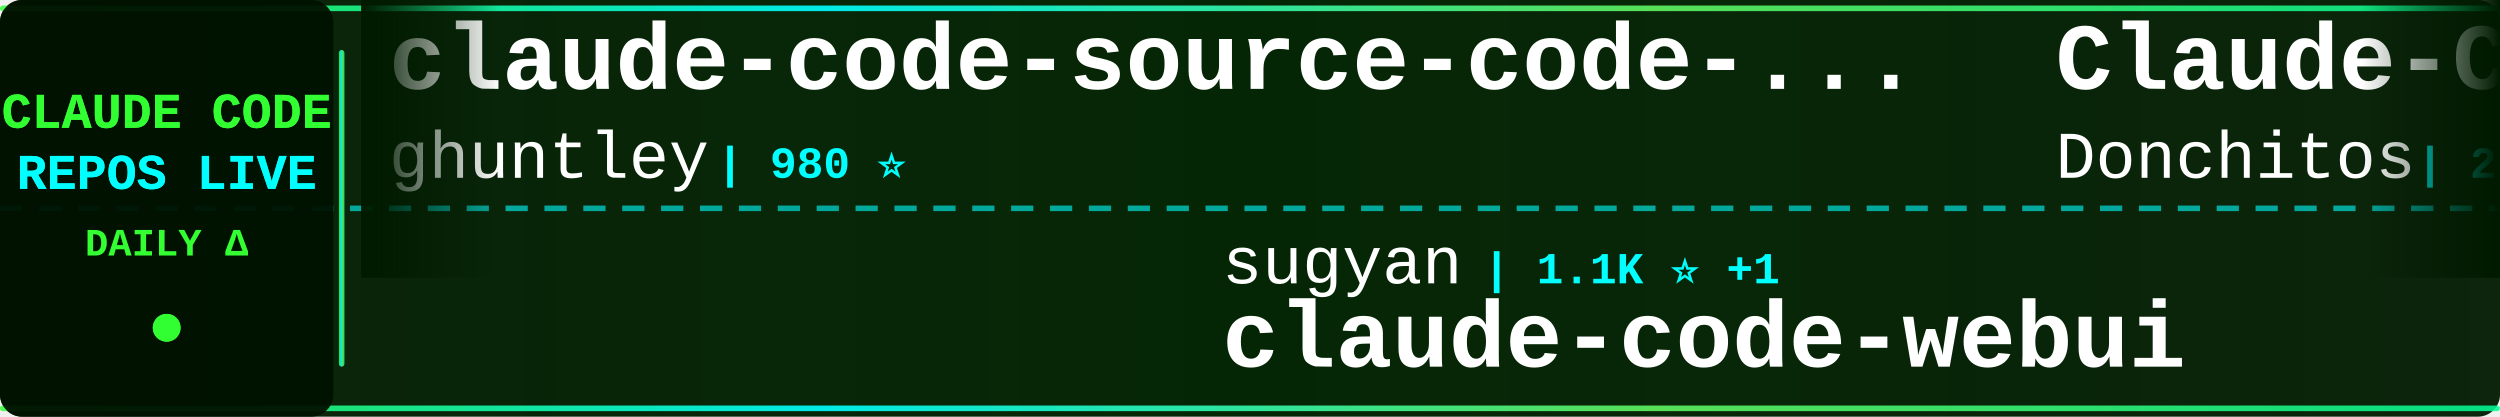
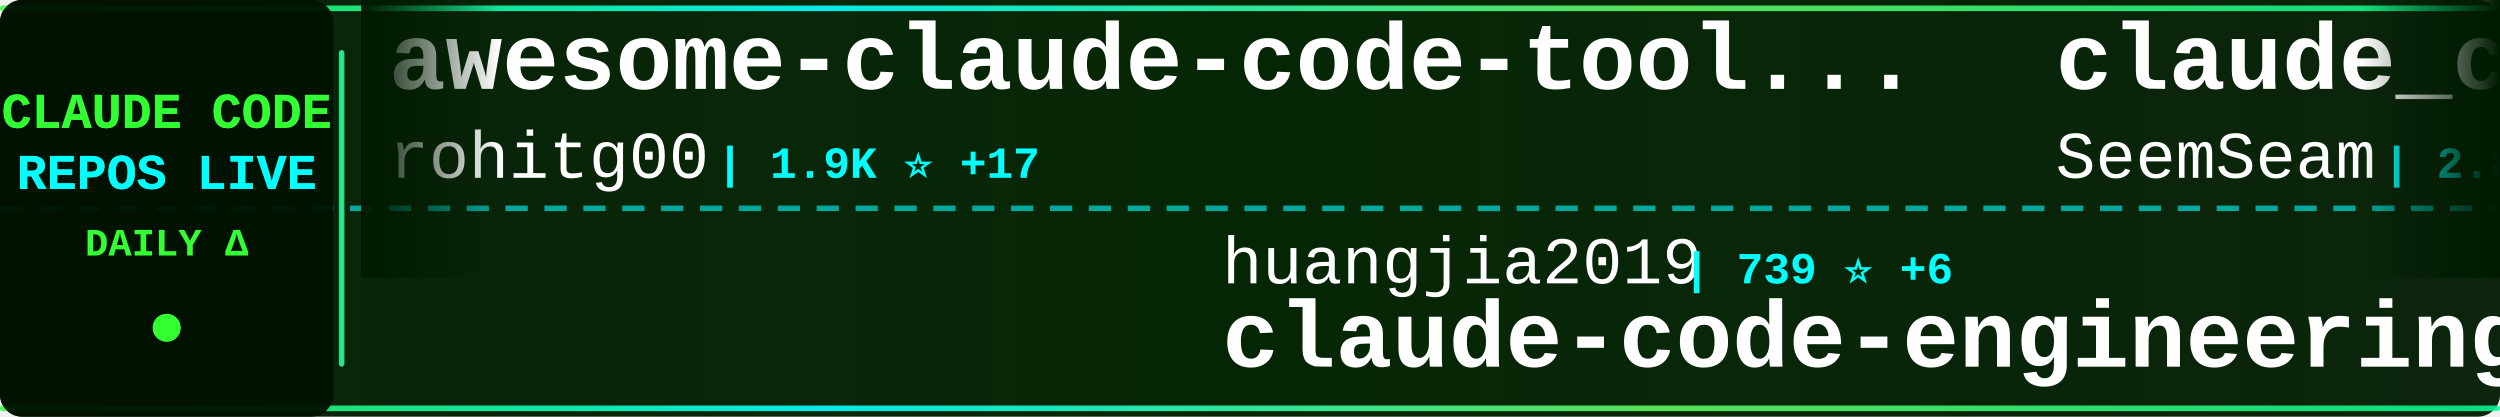
<svg xmlns="http://www.w3.org/2000/svg" width="900" height="150">
  <defs>
    <linearGradient id="tickerBg" x1="0%" y1="0%" x2="100%" y2="0%">
      <stop offset="0%" style="stop-color:#001a00;stop-opacity:0.95" />
      <stop offset="50%" style="stop-color:#002200;stop-opacity:0.98" />
      <stop offset="100%" style="stop-color:#001a00;stop-opacity:0.95" />
    </linearGradient>
    <linearGradient id="borderGrad" x1="0%" y1="0%" x2="100%" y2="0%">
      <stop offset="0%" style="stop-color:#33ff33;stop-opacity:0.85">
        <animate attributeName="stop-opacity" values="0.85;1;0.85" dur="2s" repeatCount="indefinite" />
      </stop>
      <stop offset="33%" style="stop-color:#00ffff;stop-opacity:0.9">
        <animate attributeName="stop-opacity" values="0.9;1;0.9" dur="2.2s" repeatCount="indefinite" />
      </stop>
      <stop offset="66%" style="stop-color:#66ff66;stop-opacity:0.85">
        <animate attributeName="stop-opacity" values="0.85;1;0.85" dur="1.8s" repeatCount="indefinite" />
      </stop>
      <stop offset="100%" style="stop-color:#00ff99;stop-opacity:0.85">
        <animate attributeName="stop-opacity" values="0.85;1;0.85" dur="2s" repeatCount="indefinite" />
      </stop>
    </linearGradient>
    <filter id="textGlow">
      <feGaussianBlur stdDeviation="0.1" result="coloredBlur" />
      <feMerge>
        <feMergeNode in="coloredBlur" />
        <feMergeNode in="SourceGraphic" />
      </feMerge>
    </filter>
    <filter id="metricGlow">
      <feGaussianBlur stdDeviation="0.2" result="coloredBlur" />
      <feMerge>
        <feMergeNode in="coloredBlur" />
        <feMergeNode in="SourceGraphic" />
      </feMerge>
    </filter>
    <linearGradient id="leftFade" x1="0%" y1="0%" x2="100%" y2="0%">
      <stop offset="0%" style="stop-color:#001a00;stop-opacity:1" />
      <stop offset="100%" style="stop-color:#001a00;stop-opacity:0" />
    </linearGradient>
    <linearGradient id="rightFade" x1="0%" y1="0%" x2="100%" y2="0%">
      <stop offset="0%" style="stop-color:#001a00;stop-opacity:0" />
      <stop offset="100%" style="stop-color:#001a00;stop-opacity:1" />
    </linearGradient>
  </defs>
  <rect width="900" height="150" fill="url(#tickerBg)" rx="8" />
  <rect x="0" y="2" width="900" height="2" fill="url(#borderGrad)" rx="1" />
  <rect x="0" y="146" width="900" height="2" fill="url(#borderGrad)" rx="1" />
  <line x1="0" y1="75" x2="900" y2="75" stroke="#00ffff" stroke-width="2" stroke-dasharray="8 6" opacity="0.6" />
  <rect x="0" y="0" width="120" height="150" fill="#001100" opacity="0.95" rx="8" />
  <text x="60" y="46" font-family="'Courier New', monospace" font-size="18" font-weight="bold" fill="#33ff33" text-anchor="middle" filter="url(#textGlow)">
    CLAUDE CODE
  </text>
  <text x="60" y="68" font-family="'Courier New', monospace" font-size="18" font-weight="bold" fill="#00ffff" text-anchor="middle" filter="url(#textGlow)">
    REPOS LIVE
  </text>
  <text x="60" y="92" font-family="'Courier New', monospace" font-size="14" font-weight="bold" fill="#33ff33" text-anchor="middle">
    DAILY Δ
  </text>
  <circle cx="60" cy="118" r="5" fill="#33ff33" filter="url(#metricGlow)">
    <animate attributeName="r" values="4;6;4" dur="1.5s" repeatCount="indefinite" />
    <animate attributeName="opacity" values="0.6;1;0.6" dur="1.5s" repeatCount="indefinite" />
  </circle>
  <rect x="122" y="18" width="2" height="114" fill="url(#borderGrad)" rx="1" />
  <clipPath id="tickerClip">
    <rect x="130" y="0" width="770" height="150" />
  </clipPath>
  <g clip-path="url(#tickerClip)">
    <g id="tickerItems">
      <animateTransform attributeName="transform" attributeType="XML" type="translate" from="0 0" to="-3000 0" dur="54s" repeatCount="indefinite" />
      <g transform="translate(0, 0)">
-         <text x="140" y="32" font-family="'Courier New', monospace" font-size="34" font-weight="bold" fill="#ffffff">claude-code-source-code-...</text>
-         <text x="140" y="64" font-family="'Courier New', monospace" font-size="24" font-weight="normal" fill="#ffffff" opacity="1.0">ghuntley</text>
-         <text x="258" y="64" font-family="'Courier New', monospace" font-size="16" font-weight="bold" fill="#00ffff"> | 980 ⭐</text>
+         <text x="140" y="32" font-family="'Courier New', monospace" font-size="34" font-weight="bold" fill="#ffffff">awesome-claude-code-tool...</text>
+         <text x="140" y="64" font-family="'Courier New', monospace" font-size="24" font-weight="normal" fill="#ffffff" opacity="1.0">rohitg00</text>
+         <text x="258" y="64" font-family="'Courier New', monospace" font-size="16" font-weight="bold" fill="#00ffff"> | 1.9K ⭐ +17</text>
      </g>
      <g transform="translate(300, 0)">
-         <text x="140" y="102" font-family="'Courier New', monospace" font-size="24" font-weight="normal" fill="#ffffff" opacity="1.0">sugyan</text>
-         <text x="234" y="102" font-family="'Courier New', monospace" font-size="16" font-weight="bold" fill="#00ffff"> | 1.1K ⭐ +1</text>
-         <text x="140" y="132" font-family="'Courier New', monospace" font-size="34" font-weight="bold" fill="#ffffff">claude-code-webui</text>
+         <text x="140" y="102" font-family="'Courier New', monospace" font-size="24" font-weight="normal" fill="#ffffff" opacity="1.0">huangjia2019</text>
+         <text x="306" y="102" font-family="'Courier New', monospace" font-size="16" font-weight="bold" fill="#00ffff"> | 739 ⭐ +6</text>
+         <text x="140" y="132" font-family="'Courier New', monospace" font-size="34" font-weight="bold" fill="#ffffff">claude-code-engineering</text>
      </g>
      <g transform="translate(600, 0)">
-         <text x="140" y="32" font-family="'Courier New', monospace" font-size="34" font-weight="bold" fill="#ffffff">Claude-Code-Game-Studios</text>
-         <text x="140" y="64" font-family="'Courier New', monospace" font-size="24" font-weight="normal" fill="#ffffff" opacity="1.0">Donchitos</text>
-         <text x="270" y="64" font-family="'Courier New', monospace" font-size="16" font-weight="bold" fill="#00ffff"> | 20.4K ⭐ +64</text>
+         <text x="140" y="32" font-family="'Courier New', monospace" font-size="34" font-weight="bold" fill="#ffffff">claude_codex_bridge</text>
+         <text x="140" y="64" font-family="'Courier New', monospace" font-size="24" font-weight="normal" fill="#ffffff" opacity="1.0">SeemSeam</text>
+         <text x="258" y="64" font-family="'Courier New', monospace" font-size="16" font-weight="bold" fill="#00ffff"> | 2.8K ⭐ +8</text>
      </g>
      <g transform="translate(900, 0)">
+         <text x="140" y="102" font-family="'Courier New', monospace" font-size="24" font-weight="normal" fill="#ffffff" opacity="1.0">ding113</text>
+         <text x="246" y="102" font-family="'Courier New', monospace" font-size="16" font-weight="bold" fill="#00ffff"> | 2.9K ⭐ +10</text>
+         <text x="140" y="132" font-family="'Courier New', monospace" font-size="34" font-weight="bold" fill="#ffffff">claude-code-hub</text>
+       </g>
+       <g transform="translate(1200, 0)">
+         <text x="140" y="32" font-family="'Courier New', monospace" font-size="34" font-weight="bold" fill="#ffffff">ECC</text>
+         <text x="140" y="64" font-family="'Courier New', monospace" font-size="24" font-weight="normal" fill="#ffffff" opacity="1.0">affaan-m</text>
+         <text x="258" y="64" font-family="'Courier New', monospace" font-size="16" font-weight="bold" fill="#00ffff"> | 198.8K ⭐ +1.1K</text>
+       </g>
+       <g transform="translate(1500, 0)">
+         <text x="140" y="102" font-family="'Courier New', monospace" font-size="24" font-weight="normal" fill="#ffffff" opacity="1.0">lintsinghua</text>
+         <text x="294" y="102" font-family="'Courier New', monospace" font-size="16" font-weight="bold" fill="#00ffff"> | 3.5K ⭐ +10</text>
+         <text x="140" y="132" font-family="'Courier New', monospace" font-size="34" font-weight="bold" fill="#ffffff">claude-code-book</text>
+       </g>
+       <g transform="translate(1800, 0)">
+         <text x="140" y="32" font-family="'Courier New', monospace" font-size="34" font-weight="bold" fill="#ffffff">claude-code-rust</text>
+         <text x="140" y="64" font-family="'Courier New', monospace" font-size="24" font-weight="normal" fill="#ffffff" opacity="1.0">lorryjovens-hub</text>
+         <text x="342" y="64" font-family="'Courier New', monospace" font-size="16" font-weight="bold" fill="#00ffff"> | 1.6K ⭐ +4</text>
+       </g>
+       <g transform="translate(2100, 0)">
        <text x="140" y="102" font-family="'Courier New', monospace" font-size="24" font-weight="normal" fill="#ffffff" opacity="1.0">luongnv89</text>
-         <text x="270" y="102" font-family="'Courier New', monospace" font-size="16" font-weight="bold" fill="#00ffff"> | 34.6K ⭐ +94</text>
+         <text x="270" y="102" font-family="'Courier New', monospace" font-size="16" font-weight="bold" fill="#00ffff"> | 34.6K ⭐ +85</text>
        <text x="140" y="132" font-family="'Courier New', monospace" font-size="34" font-weight="bold" fill="#ffffff">claude-howto</text>
      </g>
-       <g transform="translate(1200, 0)">
-         <text x="140" y="32" font-family="'Courier New', monospace" font-size="34" font-weight="bold" fill="#ffffff">CLIProxyAPI</text>
-         <text x="140" y="64" font-family="'Courier New', monospace" font-size="24" font-weight="normal" fill="#ffffff" opacity="1.0">router-for-me</text>
-         <text x="318" y="64" font-family="'Courier New', monospace" font-size="16" font-weight="bold" fill="#00ffff"> | 35.4K ⭐ +143</text>
-       </g>
-       <g transform="translate(1500, 0)">
-         <text x="140" y="102" font-family="'Courier New', monospace" font-size="24" font-weight="normal" fill="#ffffff" opacity="1.0">KPR111</text>
-         <text x="234" y="102" font-family="'Courier New', monospace" font-size="16" font-weight="bold" fill="#00ffff"> | 18 ⭐</text>
-         <text x="140" y="132" font-family="'Courier New', monospace" font-size="34" font-weight="bold" fill="#ffffff">Claude-Code</text>
-       </g>
-       <g transform="translate(1800, 0)">
-         <text x="140" y="32" font-family="'Courier New', monospace" font-size="34" font-weight="bold" fill="#ffffff">claude-code-spec-workflo...</text>
-         <text x="140" y="64" font-family="'Courier New', monospace" font-size="24" font-weight="normal" fill="#ffffff" opacity="1.0">Pimzino</text>
-         <text x="246" y="64" font-family="'Courier New', monospace" font-size="16" font-weight="bold" fill="#00ffff"> | 3.8K ⭐ +2</text>
-       </g>
-       <g transform="translate(2100, 0)">
-         <text x="140" y="102" font-family="'Courier New', monospace" font-size="24" font-weight="normal" fill="#ffffff" opacity="1.0">disler</text>
-         <text x="234" y="102" font-family="'Courier New', monospace" font-size="16" font-weight="bold" fill="#00ffff"> | 3.7K ⭐ +4</text>
-         <text x="140" y="132" font-family="'Courier New', monospace" font-size="34" font-weight="bold" fill="#ffffff">claude-code-hooks-master...</text>
-       </g>
      <g transform="translate(2400, 0)">
-         <text x="140" y="32" font-family="'Courier New', monospace" font-size="34" font-weight="bold" fill="#ffffff">claude-code-prompts</text>
-         <text x="140" y="64" font-family="'Courier New', monospace" font-size="24" font-weight="normal" fill="#ffffff" opacity="1.0">repowise-dev</text>
-         <text x="306" y="64" font-family="'Courier New', monospace" font-size="16" font-weight="bold" fill="#00ffff"> | 1.1K ⭐ +6</text>
+         <text x="140" y="32" font-family="'Courier New', monospace" font-size="34" font-weight="bold" fill="#ffffff">claude-coder</text>
+         <text x="140" y="64" font-family="'Courier New', monospace" font-size="24" font-weight="normal" fill="#ffffff" opacity="1.0">kodu-ai</text>
+         <text x="246" y="64" font-family="'Courier New', monospace" font-size="16" font-weight="bold" fill="#00ffff"> | 5.3K ⭐</text>
      </g>
      <g transform="translate(2700, 0)">
-         <text x="140" y="102" font-family="'Courier New', monospace" font-size="24" font-weight="normal" fill="#ffffff" opacity="1.0">anthropics</text>
-         <text x="282" y="102" font-family="'Courier New', monospace" font-size="16" font-weight="bold" fill="#00ffff"> | 7.8K ⭐ +10</text>
-         <text x="140" y="132" font-family="'Courier New', monospace" font-size="34" font-weight="bold" fill="#ffffff">claude-code-action</text>
+         <text x="140" y="102" font-family="'Courier New', monospace" font-size="24" font-weight="normal" fill="#ffffff" opacity="1.0">ghuntley</text>
+         <text x="258" y="102" font-family="'Courier New', monospace" font-size="16" font-weight="bold" fill="#00ffff"> | 980 ⭐</text>
+         <text x="140" y="132" font-family="'Courier New', monospace" font-size="34" font-weight="bold" fill="#ffffff">claude-code-source-code-...</text>
      </g>
      <g transform="translate(3000, 0)">
-         <text x="140" y="32" font-family="'Courier New', monospace" font-size="34" font-weight="bold" fill="#ffffff">claude-code-source-code-...</text>
-         <text x="140" y="64" font-family="'Courier New', monospace" font-size="24" font-weight="normal" fill="#ffffff" opacity="1.0">ghuntley</text>
-         <text x="258" y="64" font-family="'Courier New', monospace" font-size="16" font-weight="bold" fill="#00ffff"> | 980 ⭐</text>
+         <text x="140" y="32" font-family="'Courier New', monospace" font-size="34" font-weight="bold" fill="#ffffff">awesome-claude-code-tool...</text>
+         <text x="140" y="64" font-family="'Courier New', monospace" font-size="24" font-weight="normal" fill="#ffffff" opacity="1.0">rohitg00</text>
+         <text x="258" y="64" font-family="'Courier New', monospace" font-size="16" font-weight="bold" fill="#00ffff"> | 1.9K ⭐ +17</text>
      </g>
      <g transform="translate(3300, 0)">
-         <text x="140" y="102" font-family="'Courier New', monospace" font-size="24" font-weight="normal" fill="#ffffff" opacity="1.0">sugyan</text>
-         <text x="234" y="102" font-family="'Courier New', monospace" font-size="16" font-weight="bold" fill="#00ffff"> | 1.1K ⭐ +1</text>
-         <text x="140" y="132" font-family="'Courier New', monospace" font-size="34" font-weight="bold" fill="#ffffff">claude-code-webui</text>
+         <text x="140" y="102" font-family="'Courier New', monospace" font-size="24" font-weight="normal" fill="#ffffff" opacity="1.0">huangjia2019</text>
+         <text x="306" y="102" font-family="'Courier New', monospace" font-size="16" font-weight="bold" fill="#00ffff"> | 739 ⭐ +6</text>
+         <text x="140" y="132" font-family="'Courier New', monospace" font-size="34" font-weight="bold" fill="#ffffff">claude-code-engineering</text>
      </g>
      <g transform="translate(3600, 0)">
-         <text x="140" y="32" font-family="'Courier New', monospace" font-size="34" font-weight="bold" fill="#ffffff">Claude-Code-Game-Studios</text>
-         <text x="140" y="64" font-family="'Courier New', monospace" font-size="24" font-weight="normal" fill="#ffffff" opacity="1.0">Donchitos</text>
-         <text x="270" y="64" font-family="'Courier New', monospace" font-size="16" font-weight="bold" fill="#00ffff"> | 20.4K ⭐ +64</text>
+         <text x="140" y="32" font-family="'Courier New', monospace" font-size="34" font-weight="bold" fill="#ffffff">claude_codex_bridge</text>
+         <text x="140" y="64" font-family="'Courier New', monospace" font-size="24" font-weight="normal" fill="#ffffff" opacity="1.0">SeemSeam</text>
+         <text x="258" y="64" font-family="'Courier New', monospace" font-size="16" font-weight="bold" fill="#00ffff"> | 2.8K ⭐ +8</text>
      </g>
      <g transform="translate(3900, 0)">
-         <text x="140" y="102" font-family="'Courier New', monospace" font-size="24" font-weight="normal" fill="#ffffff" opacity="1.0">luongnv89</text>
-         <text x="270" y="102" font-family="'Courier New', monospace" font-size="16" font-weight="bold" fill="#00ffff"> | 34.6K ⭐ +94</text>
-         <text x="140" y="132" font-family="'Courier New', monospace" font-size="34" font-weight="bold" fill="#ffffff">claude-howto</text>
+         <text x="140" y="102" font-family="'Courier New', monospace" font-size="24" font-weight="normal" fill="#ffffff" opacity="1.0">ding113</text>
+         <text x="246" y="102" font-family="'Courier New', monospace" font-size="16" font-weight="bold" fill="#00ffff"> | 2.9K ⭐ +10</text>
+         <text x="140" y="132" font-family="'Courier New', monospace" font-size="34" font-weight="bold" fill="#ffffff">claude-code-hub</text>
      </g>
    </g>
  </g>
  <rect x="130" y="0" width="50" height="100" fill="url(#leftFade)" />
  <rect x="850" y="0" width="50" height="100" fill="url(#rightFade)" />
</svg>
